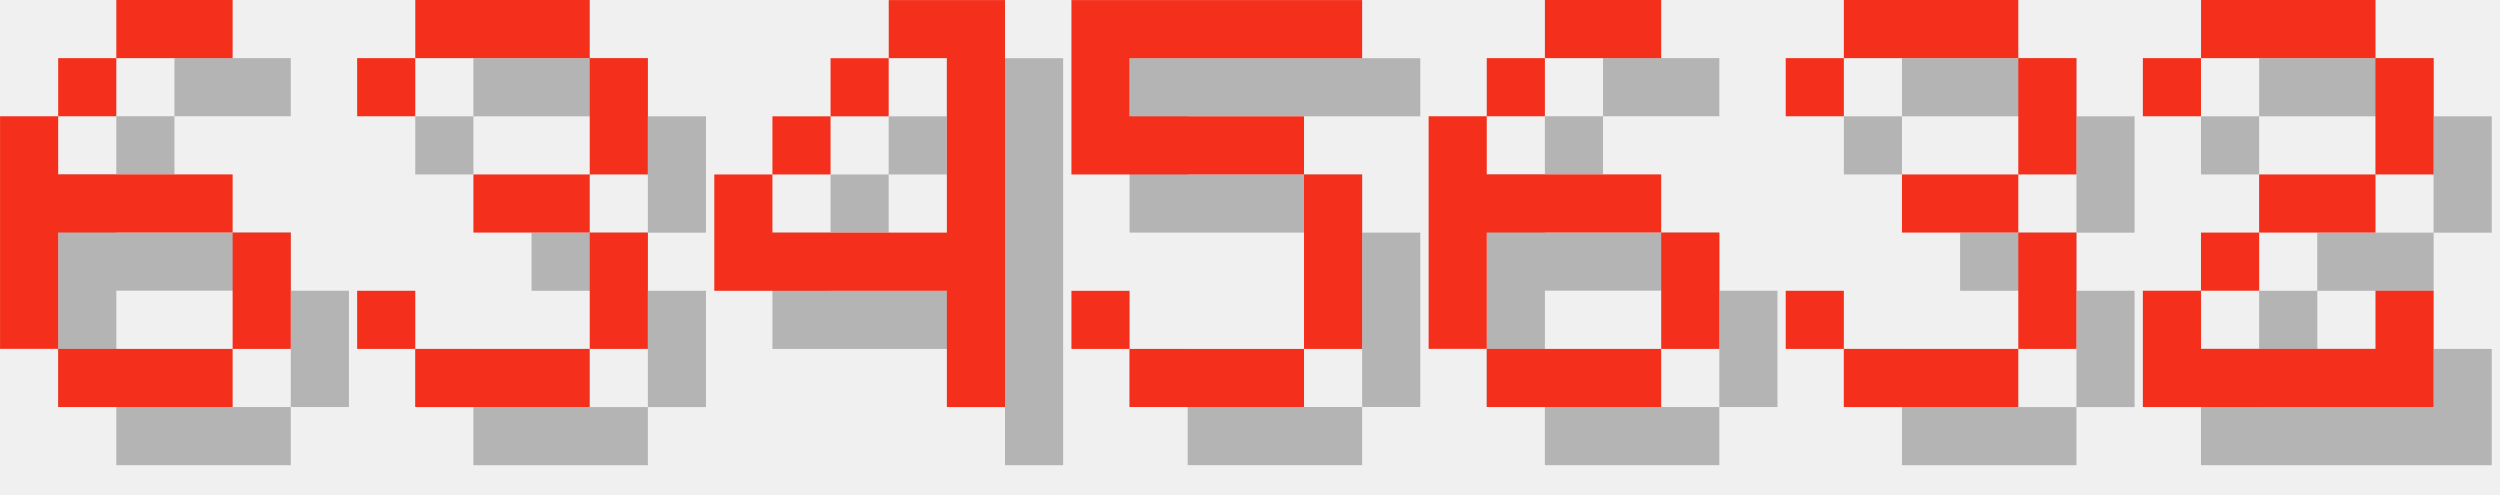
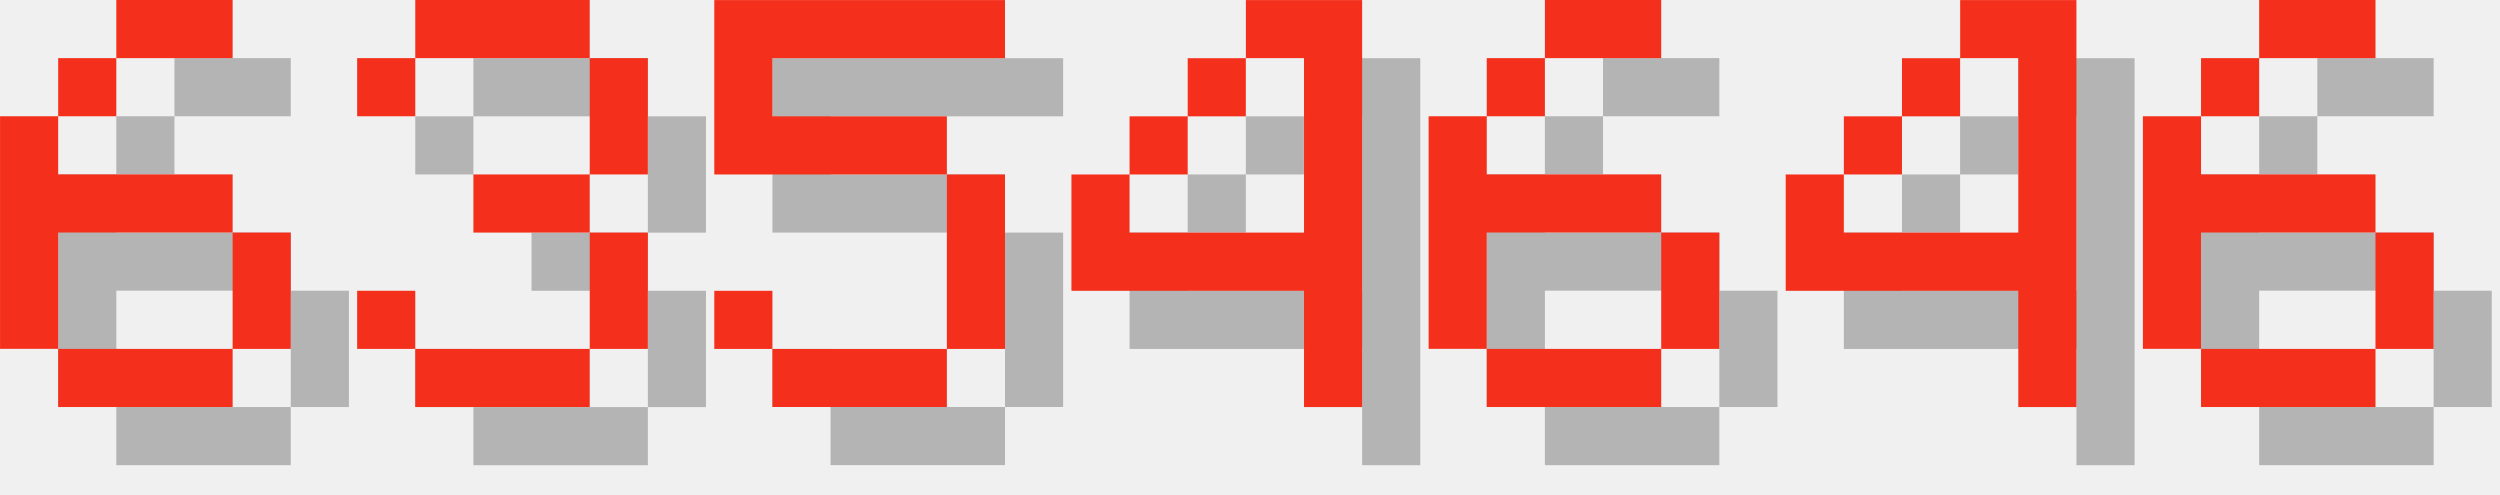
<svg xmlns="http://www.w3.org/2000/svg" version="1.1" width="182.0" height="36">
  <style>
        .text-foreground {
            fill: #F4301C;
        }
        .text-shadow {
            fill: #000000;
            fill-opacity: 0.25;
        }
    </style>
  <g class="digit" id="digit_6" transform="translate(0.0, 0), scale(4)">
    <path id="digit_6_shadow" class="text-shadow" d="m3.175 1.058v1.058h2.117v-1.058h-2.117zm0 1.058h-1.058v1.058h1.058v-1.058zm-1.058 1.058h-1.058v4.233h1.058v-2.117h3.175v-1.058h-3.175v-1.058zm3.175 2.117v2.117h1.058v-2.117h-1.058zm0 2.117h-3.175v1.058h3.175v-1.058z" fill-opacity=".5" style="paint-order:stroke fill markers" />
    <path id="digit_6_fg" class="text-foreground" d="m2.117 0v1.058h2.117v-1.058h-2.117zm0 1.058h-1.058v1.058h1.058v-1.058zm-1.058 1.058h-1.058v4.233h1.058v-2.117h3.175v-1.058h-3.175v-1.058zm3.175 2.117v2.117h1.058v-2.117h-1.058zm0 2.117h-3.175v1.058h3.175v-1.058z" fill="#fff" style="paint-order:stroke fill markers" />
  </g>
  <g class="digit" id="digit_3" transform="translate(26.0, 0), scale(4)">
    <path id="digit_3_shadow" class="text-shadow" d="m1.058 2.117v1.058h1.058v-1.058h3.175v2.117h-2.117v1.058h2.117v2.117h-3.175v-1.058h-1.058v1.058h1.058v1.058h3.175v-1.058h1.058v-2.117h-1.058v-1.058h1.058v-2.117h-1.058v-1.058h-3.175v1.058h-1.058z" fill-opacity=".5" style="paint-order:stroke fill markers" />
    <path id="digit_3_fg" class="text-foreground" d="m0 1.058v1.058h1.058v-1.058h3.175v2.117h-2.117v1.058h2.117v2.117h-3.175v-1.058h-1.058v1.058h1.058v1.058h3.175v-1.058h1.058v-2.117h-1.058v-1.058h1.058v-2.117h-1.058v-1.058h-3.175v1.058h-1.058z" fill="#fff" style="paint-order:stroke fill markers" />
  </g>
-   <g class="digit" id="digit_4" transform="translate(52.0, 0), scale(4)">
+   <g class="digit" id="digit_5" transform="translate(52.0, 0), scale(4)">
+     <path id="digit_5_shadow" class="text-shadow" d="m1.058 1.058v3.175h4.233v3.175h-3.175v-1.058h-1.058v1.058h1.058v1.058h3.175v-1.058h1.058v-3.175h-1.058v-1.058h-3.175v-1.058h4.233v-1.058h-5.292z" fill-opacity=".5" style="paint-order:stroke fill markers" />
+     <path id="digit_5_fg" class="text-foreground" d="m0 0v3.175h4.233v3.175h-3.175v-1.058h-1.058v1.058h1.058v1.058h3.175v-1.058h1.058v-3.175h-1.058v-1.058h-3.175v-1.058h4.233v-1.058h-5.292z" fill="#fff" style="paint-order:stroke fill markers" />
+   </g>
+   <g class="digit" id="digit_4" transform="translate(78.0, 0), scale(4)">
    <path id="digit_4_shadow" class="text-shadow" d="m4.233 1.058v1.058h1.058v3.175h-3.175v-1.058h-1.058v2.117h4.233v2.117h1.058v-7.408h-2.117zm-2.117 3.175h1.058v-1.058h-1.058v1.058zm1.058-1.058h1.058v-1.058h-1.058v1.058z" fill-opacity=".5" style="paint-order:stroke fill markers" />
    <path id="digit_4_fg" class="text-foreground" d="m3.175 0v1.058h1.058v3.175h-3.175v-1.058h-1.058v2.117h4.233v2.117h1.058v-7.408h-2.117zm-2.117 3.175h1.058v-1.058h-1.058v1.058zm1.058-1.058h1.058v-1.058h-1.058v1.058z" fill="#fff" style="paint-order:stroke fill markers" />
-   </g>
-   <g class="digit" id="digit_5" transform="translate(78.0, 0), scale(4)">
-     <path id="digit_5_shadow" class="text-shadow" d="m1.058 1.058v3.175h4.233v3.175h-3.175v-1.058h-1.058v1.058h1.058v1.058h3.175v-1.058h1.058v-3.175h-1.058v-1.058h-3.175v-1.058h4.233v-1.058h-5.292z" fill-opacity=".5" style="paint-order:stroke fill markers" />
-     <path id="digit_5_fg" class="text-foreground" d="m0 0v3.175h4.233v3.175h-3.175v-1.058h-1.058v1.058h1.058v1.058h3.175v-1.058h1.058v-3.175h-1.058v-1.058h-3.175v-1.058h4.233v-1.058h-5.292z" fill="#fff" style="paint-order:stroke fill markers" />
  </g>
  <g class="digit" id="digit_6" transform="translate(104.0, 0), scale(4)">
    <path id="digit_6_shadow" class="text-shadow" d="m3.175 1.058v1.058h2.117v-1.058h-2.117zm0 1.058h-1.058v1.058h1.058v-1.058zm-1.058 1.058h-1.058v4.233h1.058v-2.117h3.175v-1.058h-3.175v-1.058zm3.175 2.117v2.117h1.058v-2.117h-1.058zm0 2.117h-3.175v1.058h3.175v-1.058z" fill-opacity=".5" style="paint-order:stroke fill markers" />
    <path id="digit_6_fg" class="text-foreground" d="m2.117 0v1.058h2.117v-1.058h-2.117zm0 1.058h-1.058v1.058h1.058v-1.058zm-1.058 1.058h-1.058v4.233h1.058v-2.117h3.175v-1.058h-3.175v-1.058zm3.175 2.117v2.117h1.058v-2.117h-1.058zm0 2.117h-3.175v1.058h3.175v-1.058z" fill="#fff" style="paint-order:stroke fill markers" />
  </g>
-   <g class="digit" id="digit_3" transform="translate(130.0, 0), scale(4)">
-     <path id="digit_3_shadow" class="text-shadow" d="m1.058 2.117v1.058h1.058v-1.058h3.175v2.117h-2.117v1.058h2.117v2.117h-3.175v-1.058h-1.058v1.058h1.058v1.058h3.175v-1.058h1.058v-2.117h-1.058v-1.058h1.058v-2.117h-1.058v-1.058h-3.175v1.058h-1.058z" fill-opacity=".5" style="paint-order:stroke fill markers" />
-     <path id="digit_3_fg" class="text-foreground" d="m0 1.058v1.058h1.058v-1.058h3.175v2.117h-2.117v1.058h2.117v2.117h-3.175v-1.058h-1.058v1.058h1.058v1.058h3.175v-1.058h1.058v-2.117h-1.058v-1.058h1.058v-2.117h-1.058v-1.058h-3.175v1.058h-1.058z" fill="#fff" style="paint-order:stroke fill markers" />
+   <g class="digit" id="digit_4" transform="translate(130.0, 0), scale(4)">
+     <path id="digit_4_shadow" class="text-shadow" d="m4.233 1.058v1.058h1.058v3.175h-3.175v-1.058h-1.058v2.117h4.233v2.117h1.058v-7.408h-2.117zm-2.117 3.175h1.058v-1.058h-1.058v1.058zm1.058-1.058h1.058v-1.058h-1.058v1.058z" fill-opacity=".5" style="paint-order:stroke fill markers" />
+     <path id="digit_4_fg" class="text-foreground" d="m3.175 0v1.058h1.058v3.175h-3.175v-1.058h-1.058v2.117h4.233v2.117h1.058v-7.408h-2.117zm-2.117 3.175h1.058v-1.058h-1.058v1.058zm1.058-1.058h1.058v-1.058h-1.058v1.058z" fill="#fff" style="paint-order:stroke fill markers" />
  </g>
-   <g class="digit" id="digit_2" transform="translate(156.0, 0), scale(4)">
-     <path id="digit_2_shadow" class="text-shadow" d="m1.058 2.117v1.058h1.058v-1.058h3.175v2.117h-2.117v1.058h-1.058v1.058h-1.058v2.117h5.292v-2.117h-1.058v1.058h-3.175v-1.058h1.058v-1.058h2.117v-1.058h1.058v-2.117h-1.058v-1.058h-3.175v1.058h-1.058z" fill-opacity=".5" style="paint-order:stroke fill markers" />
-     <path id="digit_2_fg" class="text-foreground" d="m0 1.058v1.058h1.058v-1.058h3.175v2.117h-2.117v1.058h-1.058v1.058h-1.058v2.117h5.292v-2.117h-1.058v1.058h-3.175v-1.058h1.058v-1.058h2.117v-1.058h1.058v-2.117h-1.058v-1.058h-3.175v1.058h-1.058z" fill="#fff" style="paint-order:stroke fill markers" />
+   <g class="digit" id="digit_6" transform="translate(156.0, 0), scale(4)">
+     <path id="digit_6_shadow" class="text-shadow" d="m3.175 1.058v1.058h2.117v-1.058h-2.117zm0 1.058h-1.058v1.058h1.058v-1.058zm-1.058 1.058h-1.058v4.233h1.058v-2.117h3.175v-1.058h-3.175v-1.058zm3.175 2.117v2.117h1.058v-2.117h-1.058zm0 2.117h-3.175v1.058h3.175v-1.058z" fill-opacity=".5" style="paint-order:stroke fill markers" />
+     <path id="digit_6_fg" class="text-foreground" d="m2.117 0v1.058h2.117v-1.058h-2.117zm0 1.058h-1.058v1.058h1.058v-1.058zm-1.058 1.058h-1.058v4.233h1.058v-2.117h3.175v-1.058h-3.175v-1.058zm3.175 2.117v2.117h1.058v-2.117h-1.058zm0 2.117h-3.175v1.058h3.175v-1.058z" fill="#fff" style="paint-order:stroke fill markers" />
  </g>
</svg>
